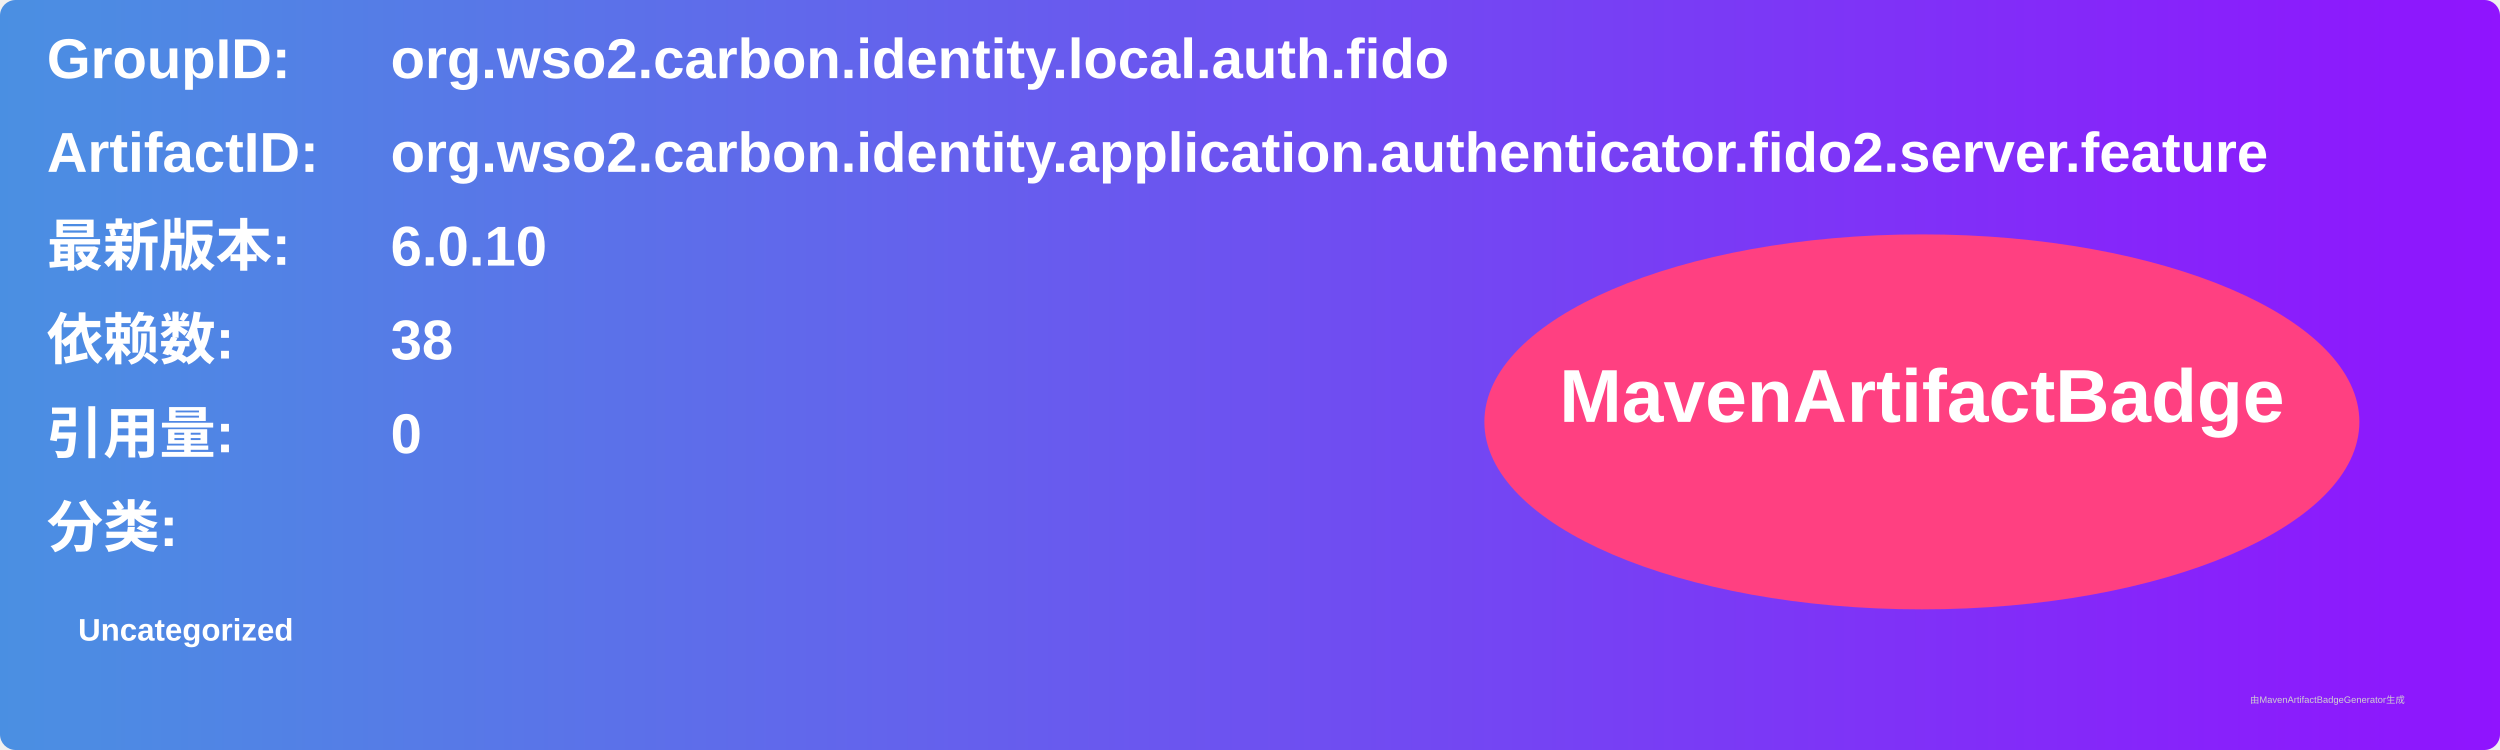
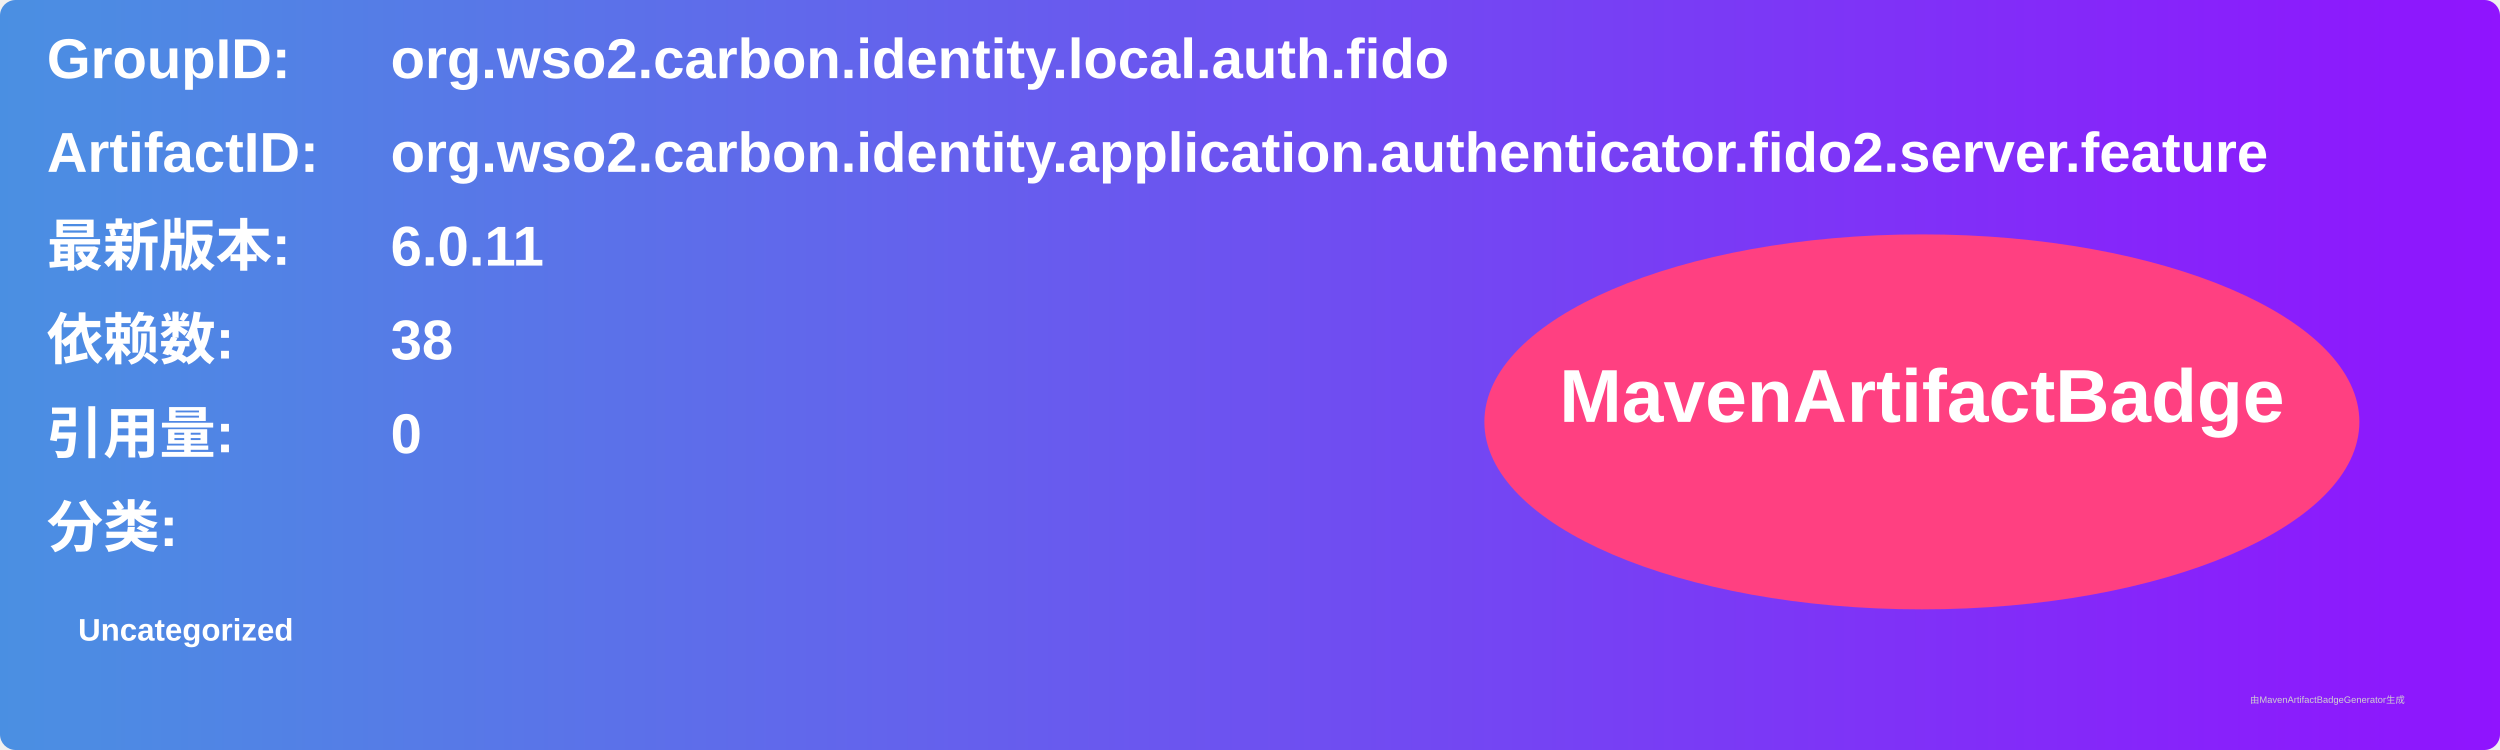
<svg xmlns="http://www.w3.org/2000/svg" width="800" height="240" viewBox="0 0 800 240">
  <linearGradient id="grad" x1="0%" y1="0%" x2="100%" y2="0%">
    <stop offset="0%" stop-color="#4a90e2" />
    <stop offset="100%" stop-color="#9013fe" />
  </linearGradient>
  <rect width="100%" height="100%" rx="5" ry="5" fill="url(#grad)" />
  <g transform="translate(15, 15)">
    <text x="0" y="10" font-family="Arial" font-size="18" fill="white" font-weight="bold" width="260">GroupID:</text>
    <text x="110" y="10" font-family="Arial" font-size="18" fill="white" font-weight="bold" width="460">org.wso2.carbon.identity.local.auth.fido</text>
    <text x="0" y="40" font-family="Arial" font-size="18" fill="white" font-weight="bold" width="260">ArtifactID:</text>
    <text x="110" y="40" font-family="Arial" font-size="18" fill="white" font-weight="bold" width="460">org.wso2.carbon.identity.application.authenticator.fido2.server.feature</text>
    <text x="0" y="70" font-family="Arial" font-size="18" fill="white" font-weight="bold">最新版本:</text>
    <text x="110" y="70" font-family="Arial" font-size="18" fill="white" font-weight="bold">
-       <tspan font-weight="bold">6.0.10</tspan>
+       <tspan font-weight="bold">6.0.11</tspan>
    </text>
    <text x="0" y="100" font-family="Arial" font-size="18" fill="white" font-weight="bold">依赖数: </text>
    <text x="110" y="100" font-family="Arial" font-size="18" fill="white">
      <tspan font-weight="bold">38</tspan>
    </text>
    <text x="0" y="130" font-family="Arial" font-size="18" fill="white" font-weight="bold">引用量: </text>
    <text x="110" y="130" font-family="Arial" font-size="18" fill="white">
      <tspan font-weight="bold">0</tspan>
    </text>
    <text x="0" y="160" font-family="Arial" font-size="18" fill="white" font-weight="bold">分类:</text>
    <text x="10" y="190" font-family="Arial" font-size="10" fill="white">
      <tspan font-weight="bold">Uncategorized</tspan>
    </text>
    <ellipse cx="600" cy="120" rx="140" ry="60" fill="#ff4081" />
    <text x="600" y="120" text-anchor="middle" font-family="Arial" font-size="24" fill="white" font-weight="bold">MavenArtifactBadge</text>
  </g>
  <text x="720" y="225" font-family="Arial" font-size="3" fill="#d0d0d0">由MavenArtifactBadgeGenerator生成</text>
</svg>
